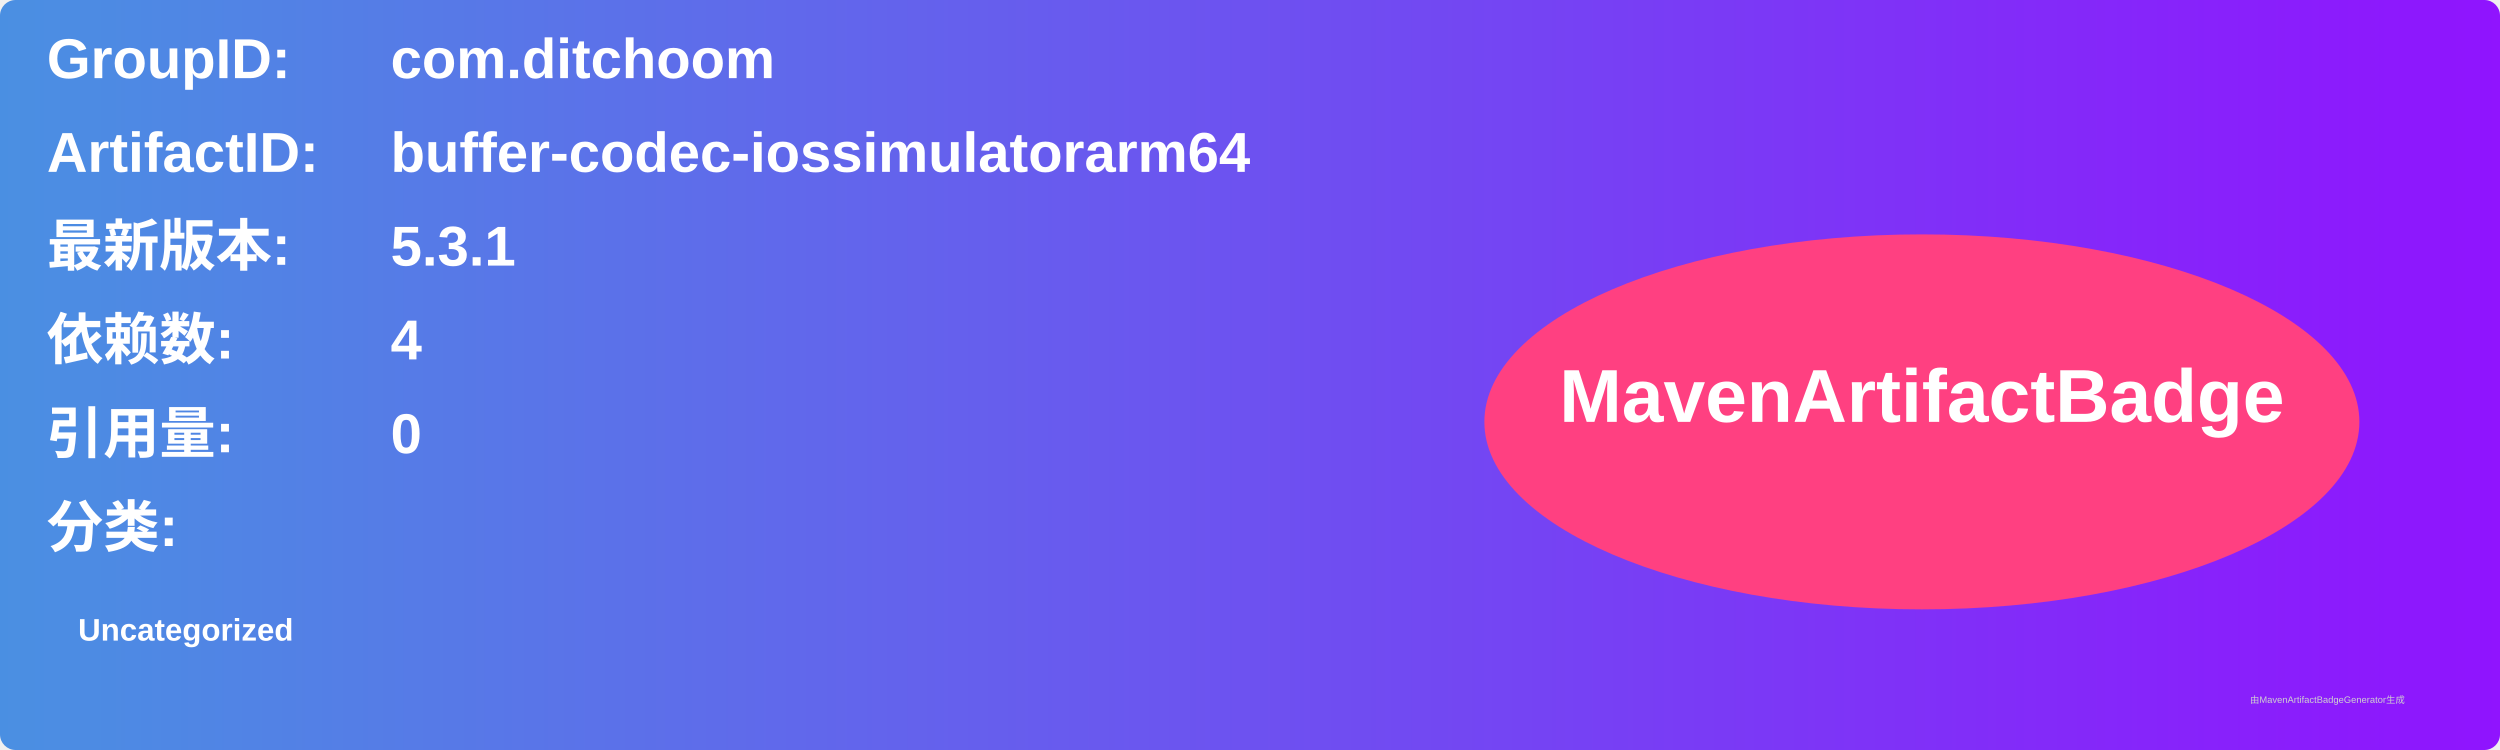
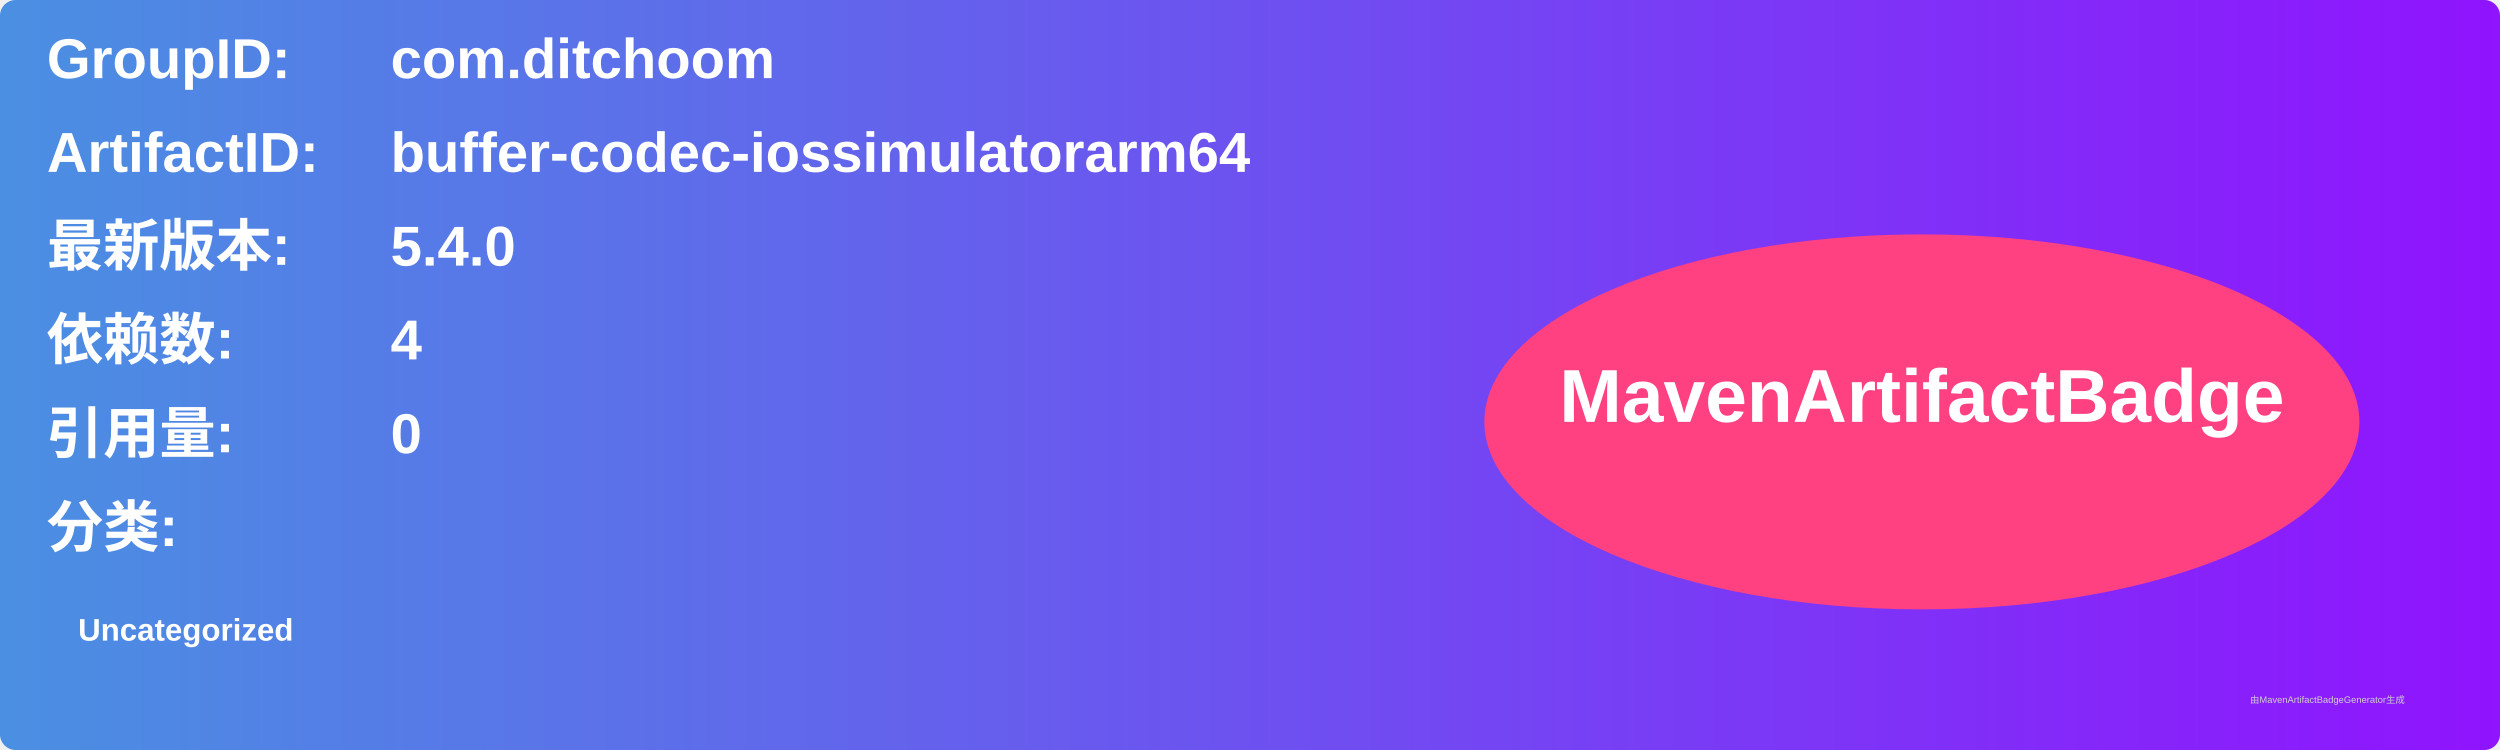
<svg xmlns="http://www.w3.org/2000/svg" width="800" height="240" viewBox="0 0 800 240">
  <linearGradient id="grad" x1="0%" y1="0%" x2="100%" y2="0%">
    <stop offset="0%" stop-color="#4a90e2" />
    <stop offset="100%" stop-color="#9013fe" />
  </linearGradient>
  <rect width="100%" height="100%" rx="5" ry="5" fill="url(#grad)" />
  <g transform="translate(15, 15)">
    <text x="0" y="10" font-family="Arial" font-size="18" fill="white" font-weight="bold" width="260">GroupID:</text>
    <text x="110" y="10" font-family="Arial" font-size="18" fill="white" font-weight="bold" width="460">com.ditchoom</text>
    <text x="0" y="40" font-family="Arial" font-size="18" fill="white" font-weight="bold" width="260">ArtifactID:</text>
    <text x="110" y="40" font-family="Arial" font-size="18" fill="white" font-weight="bold" width="460">buffer-codec-iossimulatorarm64</text>
    <text x="0" y="70" font-family="Arial" font-size="18" fill="white" font-weight="bold">最新版本:</text>
    <text x="110" y="70" font-family="Arial" font-size="18" fill="white" font-weight="bold">
-       <tspan font-weight="bold">5.3.1</tspan>
+       <tspan font-weight="bold">5.4.0</tspan>
    </text>
    <text x="0" y="100" font-family="Arial" font-size="18" fill="white" font-weight="bold">依赖数: </text>
    <text x="110" y="100" font-family="Arial" font-size="18" fill="white">
      <tspan font-weight="bold">4</tspan>
    </text>
    <text x="0" y="130" font-family="Arial" font-size="18" fill="white" font-weight="bold">引用量: </text>
    <text x="110" y="130" font-family="Arial" font-size="18" fill="white">
      <tspan font-weight="bold">0</tspan>
    </text>
    <text x="0" y="160" font-family="Arial" font-size="18" fill="white" font-weight="bold">分类:</text>
    <text x="10" y="190" font-family="Arial" font-size="10" fill="white">
      <tspan font-weight="bold">Uncategorized</tspan>
    </text>
    <ellipse cx="600" cy="120" rx="140" ry="60" fill="#ff4081" />
    <text x="600" y="120" text-anchor="middle" font-family="Arial" font-size="24" fill="white" font-weight="bold">MavenArtifactBadge</text>
  </g>
  <text x="720" y="225" font-family="Arial" font-size="3" fill="#d0d0d0">由MavenArtifactBadgeGenerator生成</text>
</svg>
